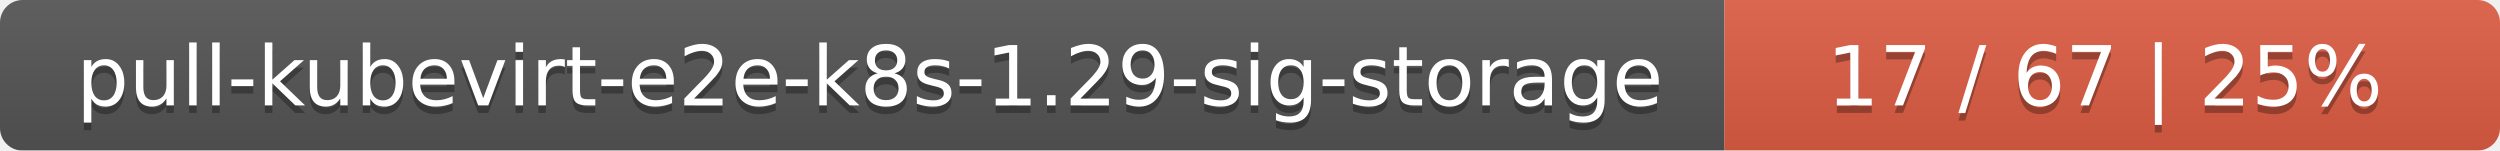
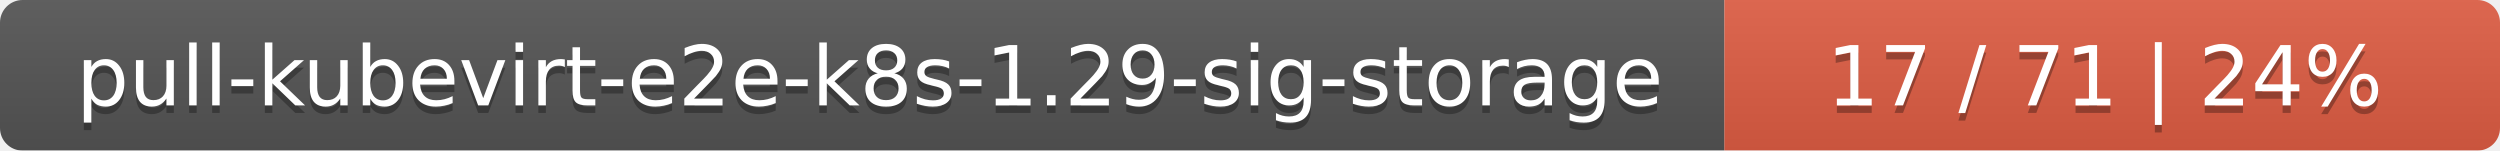
<svg xmlns="http://www.w3.org/2000/svg" width="332" height="20">
  <linearGradient id="smooth" x2="0" y2="100%">
    <stop offset="0" stop-color="#bbb" stop-opacity=".1" />
    <stop offset="1" stop-opacity=".1" />
  </linearGradient>
  <mask id="round">
    <rect width="332" height="20" rx="3" fill="#fff" />
  </mask>
  <g mask="url(#round)">
    <rect width="229" height="20" fill="#555" />
    <rect x="229" width="103" height="20" fill="#e05d44" />
    <rect width="332" height="20" fill="url(#smooth)" />
  </g>
  <g fill="#fff" text-anchor="middle" font-family="DejaVu Sans,Verdana,Geneva,sans-serif" font-size="11">
    <text x="115.5" y="15" fill="#010101" fill-opacity=".3">pull-kubevirt-e2e-k8s-1.29-sig-storage</text>
    <text x="115.5" y="14">pull-kubevirt-e2e-k8s-1.29-sig-storage</text>
-     <text x="279.5" y="15" fill="#010101" fill-opacity=".3">17 / 67    |    25%</text>
-     <text x="279.5" y="14">17 / 67    |    25%</text>
+     <text x="279.5" y="15" fill="#010101" fill-opacity=".3">17 / 71    |    24%</text>
+     <text x="279.5" y="14">17 / 71    |    24%</text>
  </g>
</svg>
